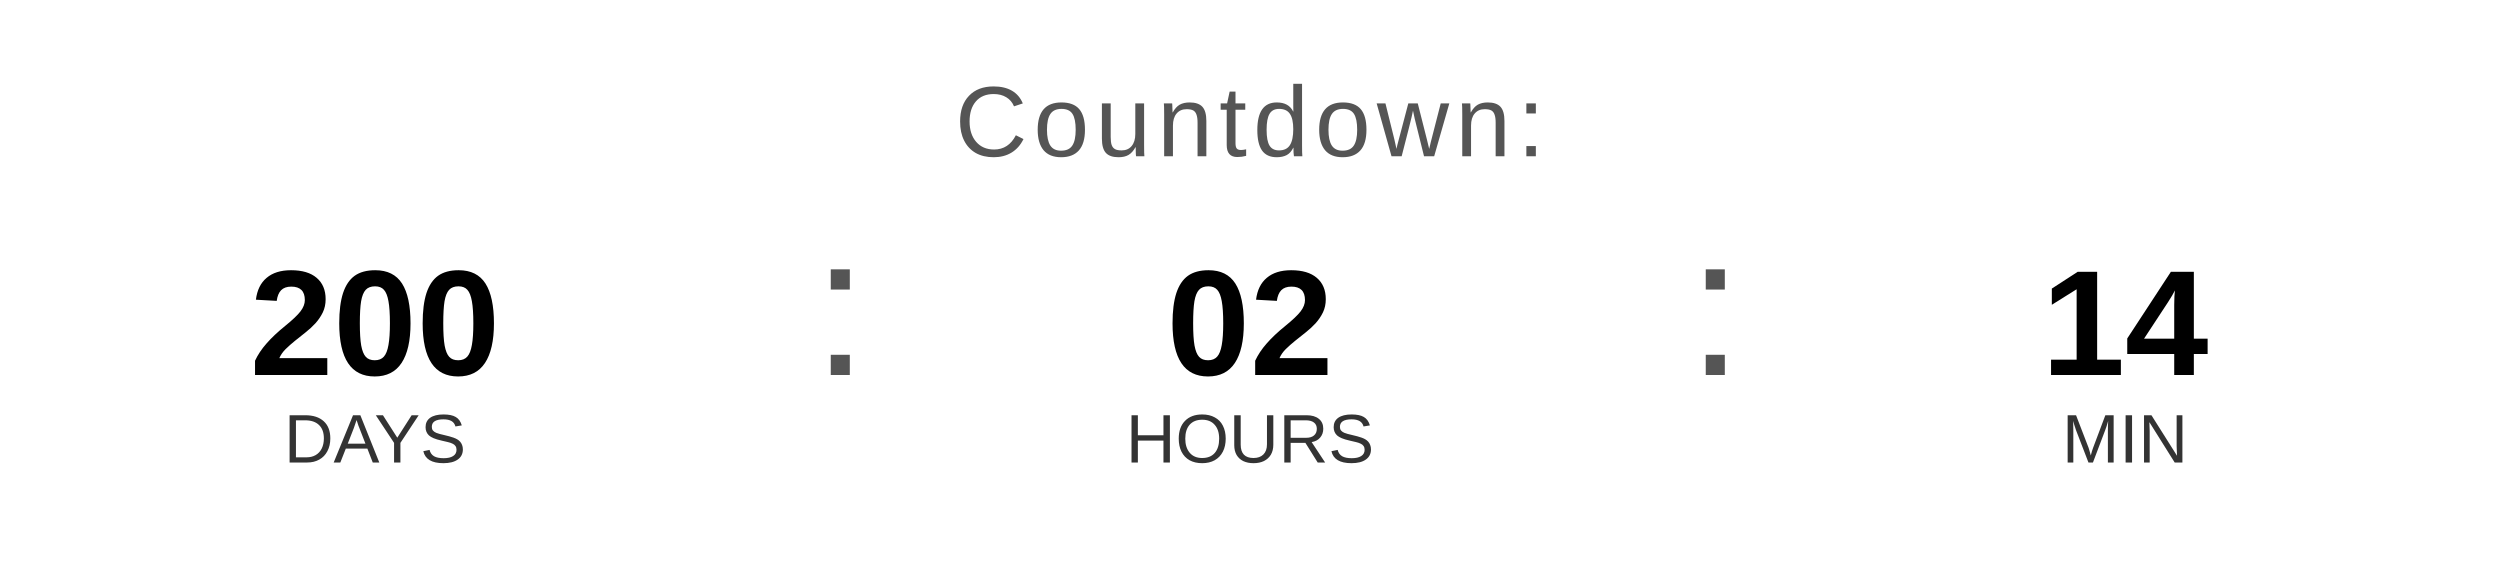
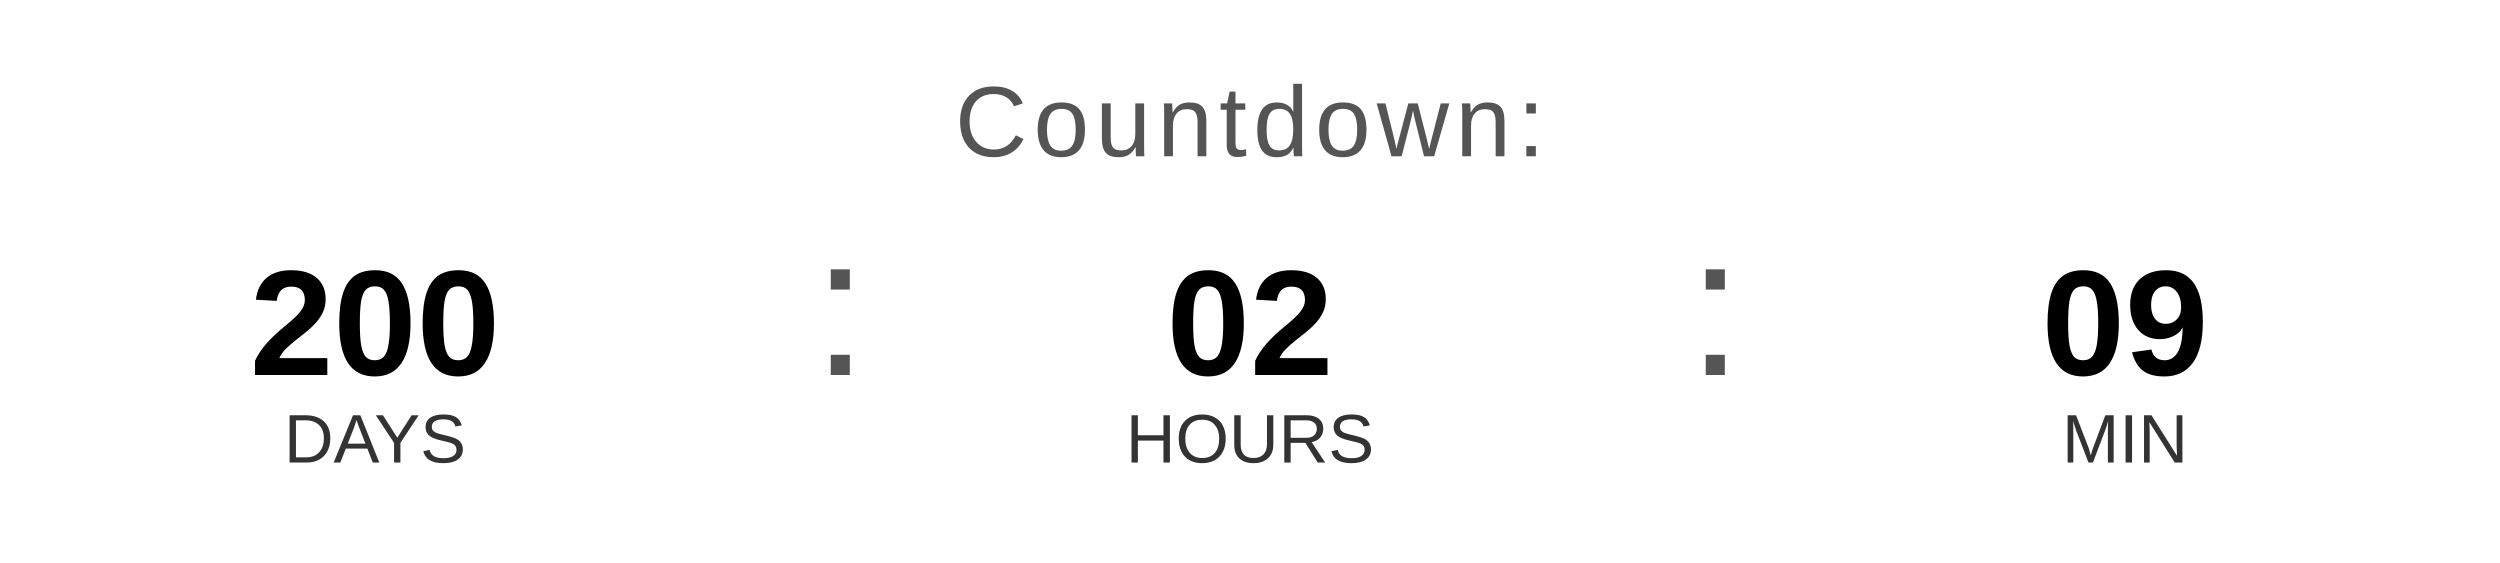
<svg xmlns="http://www.w3.org/2000/svg" width="400" height="90" viewBox="0 0 400 90">
  <text x="200" y="25" font-family="Arial, Helvetica, sans-serif" font-size="16" fill="#555555" text-anchor="middle" letter-spacing="1">
    Countdown:
  </text>
  <text x="60" y="60" font-family="Arial, Helvetica, sans-serif" font-size="24" font-weight="bold" fill="#000000" text-anchor="middle">200</text>
  <text x="60" y="74" font-family="Arial, Helvetica, sans-serif" font-size="11" fill="#333333" text-anchor="middle">DAYS</text>
  <text x="130" y="60" font-family="Arial, sans-serif" font-size="32" fill="#555555">:</text>
  <text x="200" y="60" font-family="Arial, Helvetica, sans-serif" font-size="24" font-weight="bold" fill="#000000" text-anchor="middle">02</text>
  <text x="200" y="74" font-family="Arial, Helvetica, sans-serif" font-size="11" fill="#333333" text-anchor="middle">HOURS</text>
  <text x="270" y="60" font-family="Arial, sans-serif" font-size="32" fill="#555555">:</text>
-   <text x="340" y="60" font-family="Arial, Helvetica, sans-serif" font-size="24" font-weight="bold" fill="#000000" text-anchor="middle">14</text>
+   <text x="340" y="60" font-family="Arial, Helvetica, sans-serif" font-size="24" font-weight="bold" fill="#000000" text-anchor="middle">09</text>
  <text x="340" y="74" font-family="Arial, Helvetica, sans-serif" font-size="11" fill="#333333" text-anchor="middle">MIN</text>
</svg>
